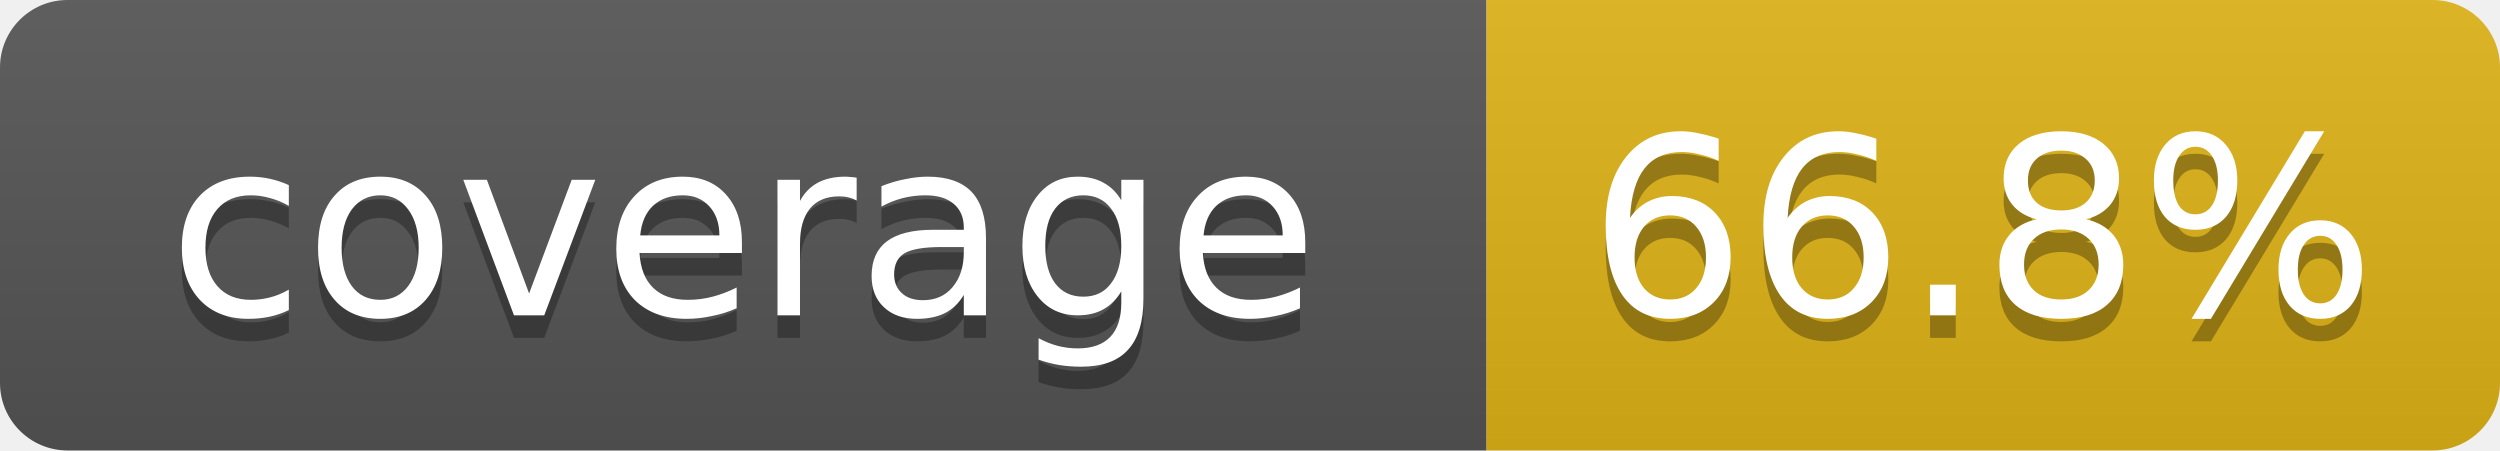
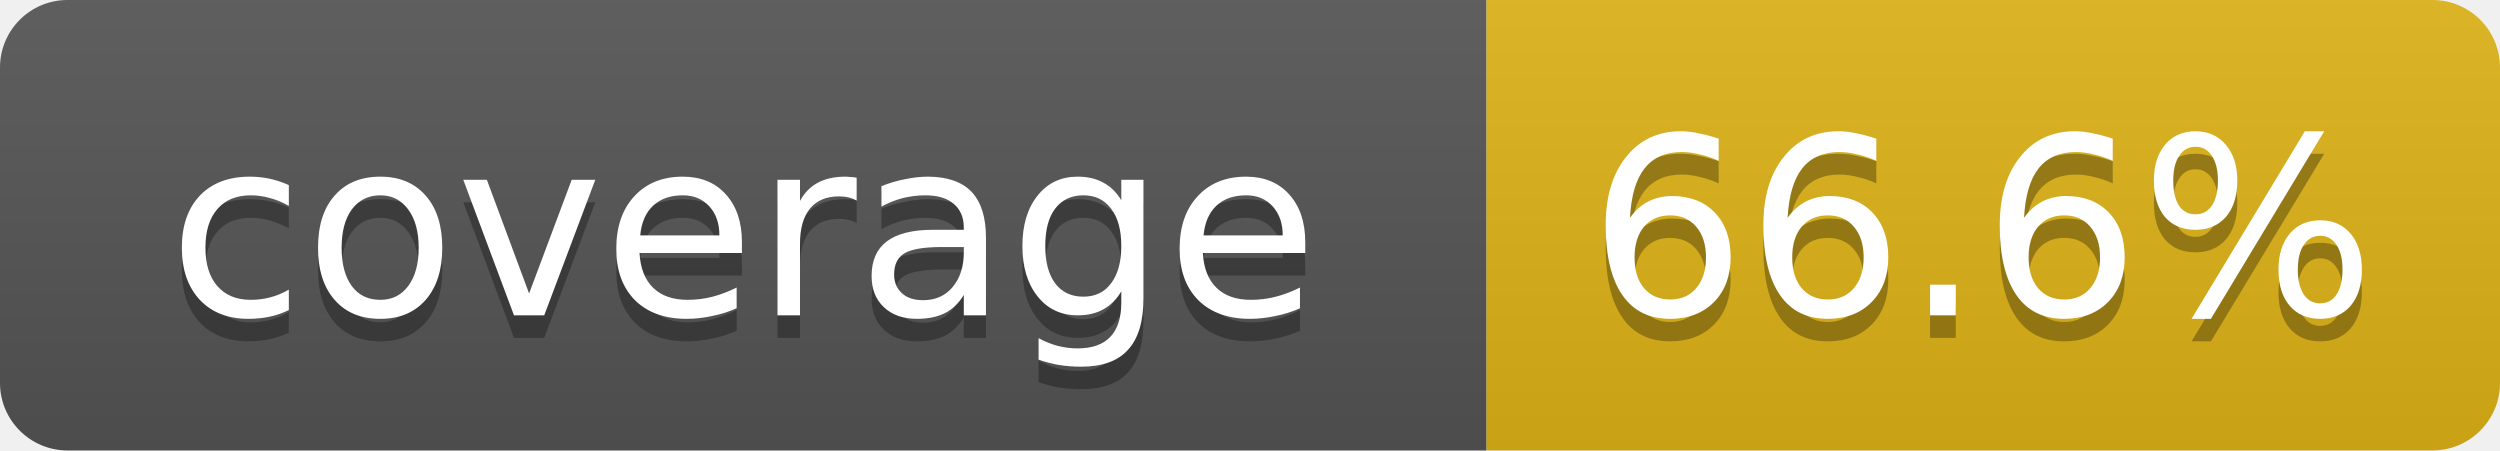
- <svg xmlns="http://www.w3.org/2000/svg" width="111" height="20" role="img" aria-label="coverage: 66.8%">
+ <svg xmlns="http://www.w3.org/2000/svg" width="111" height="20" role="img" aria-label="coverage: 66.6%">
  <linearGradient id="s" x2="0" y2="100%">
    <stop offset="0" stop-color="#bbb" stop-opacity=".1" />
    <stop offset="1" stop-opacity=".1" />
  </linearGradient>
  <clipPath id="r">
    <rect width="111" height="20" rx="3" fill="#fff" />
  </clipPath>
  <g clip-path="url(#r)">
    <rect width="66" height="20" fill="#555" />
    <rect x="66" width="45" height="20" fill="#dfb317" />
    <rect width="111" height="20" fill="url(#s)" />
  </g>
  <g fill="#fff" text-anchor="middle" font-family="Verdana,DejaVu Sans,Geneva,sans-serif" font-size="11">
    <text x="33" y="15" fill="#010101" fill-opacity=".3">coverage</text>
    <text x="33" y="14">coverage</text>
-     <text x="88" y="15" fill="#010101" fill-opacity=".3">66.8%</text>
-     <text x="88" y="14">66.8%</text>
+     <text x="88" y="15" fill="#010101" fill-opacity=".3">66.6%</text>
+     <text x="88" y="14">66.6%</text>
  </g>
</svg>
